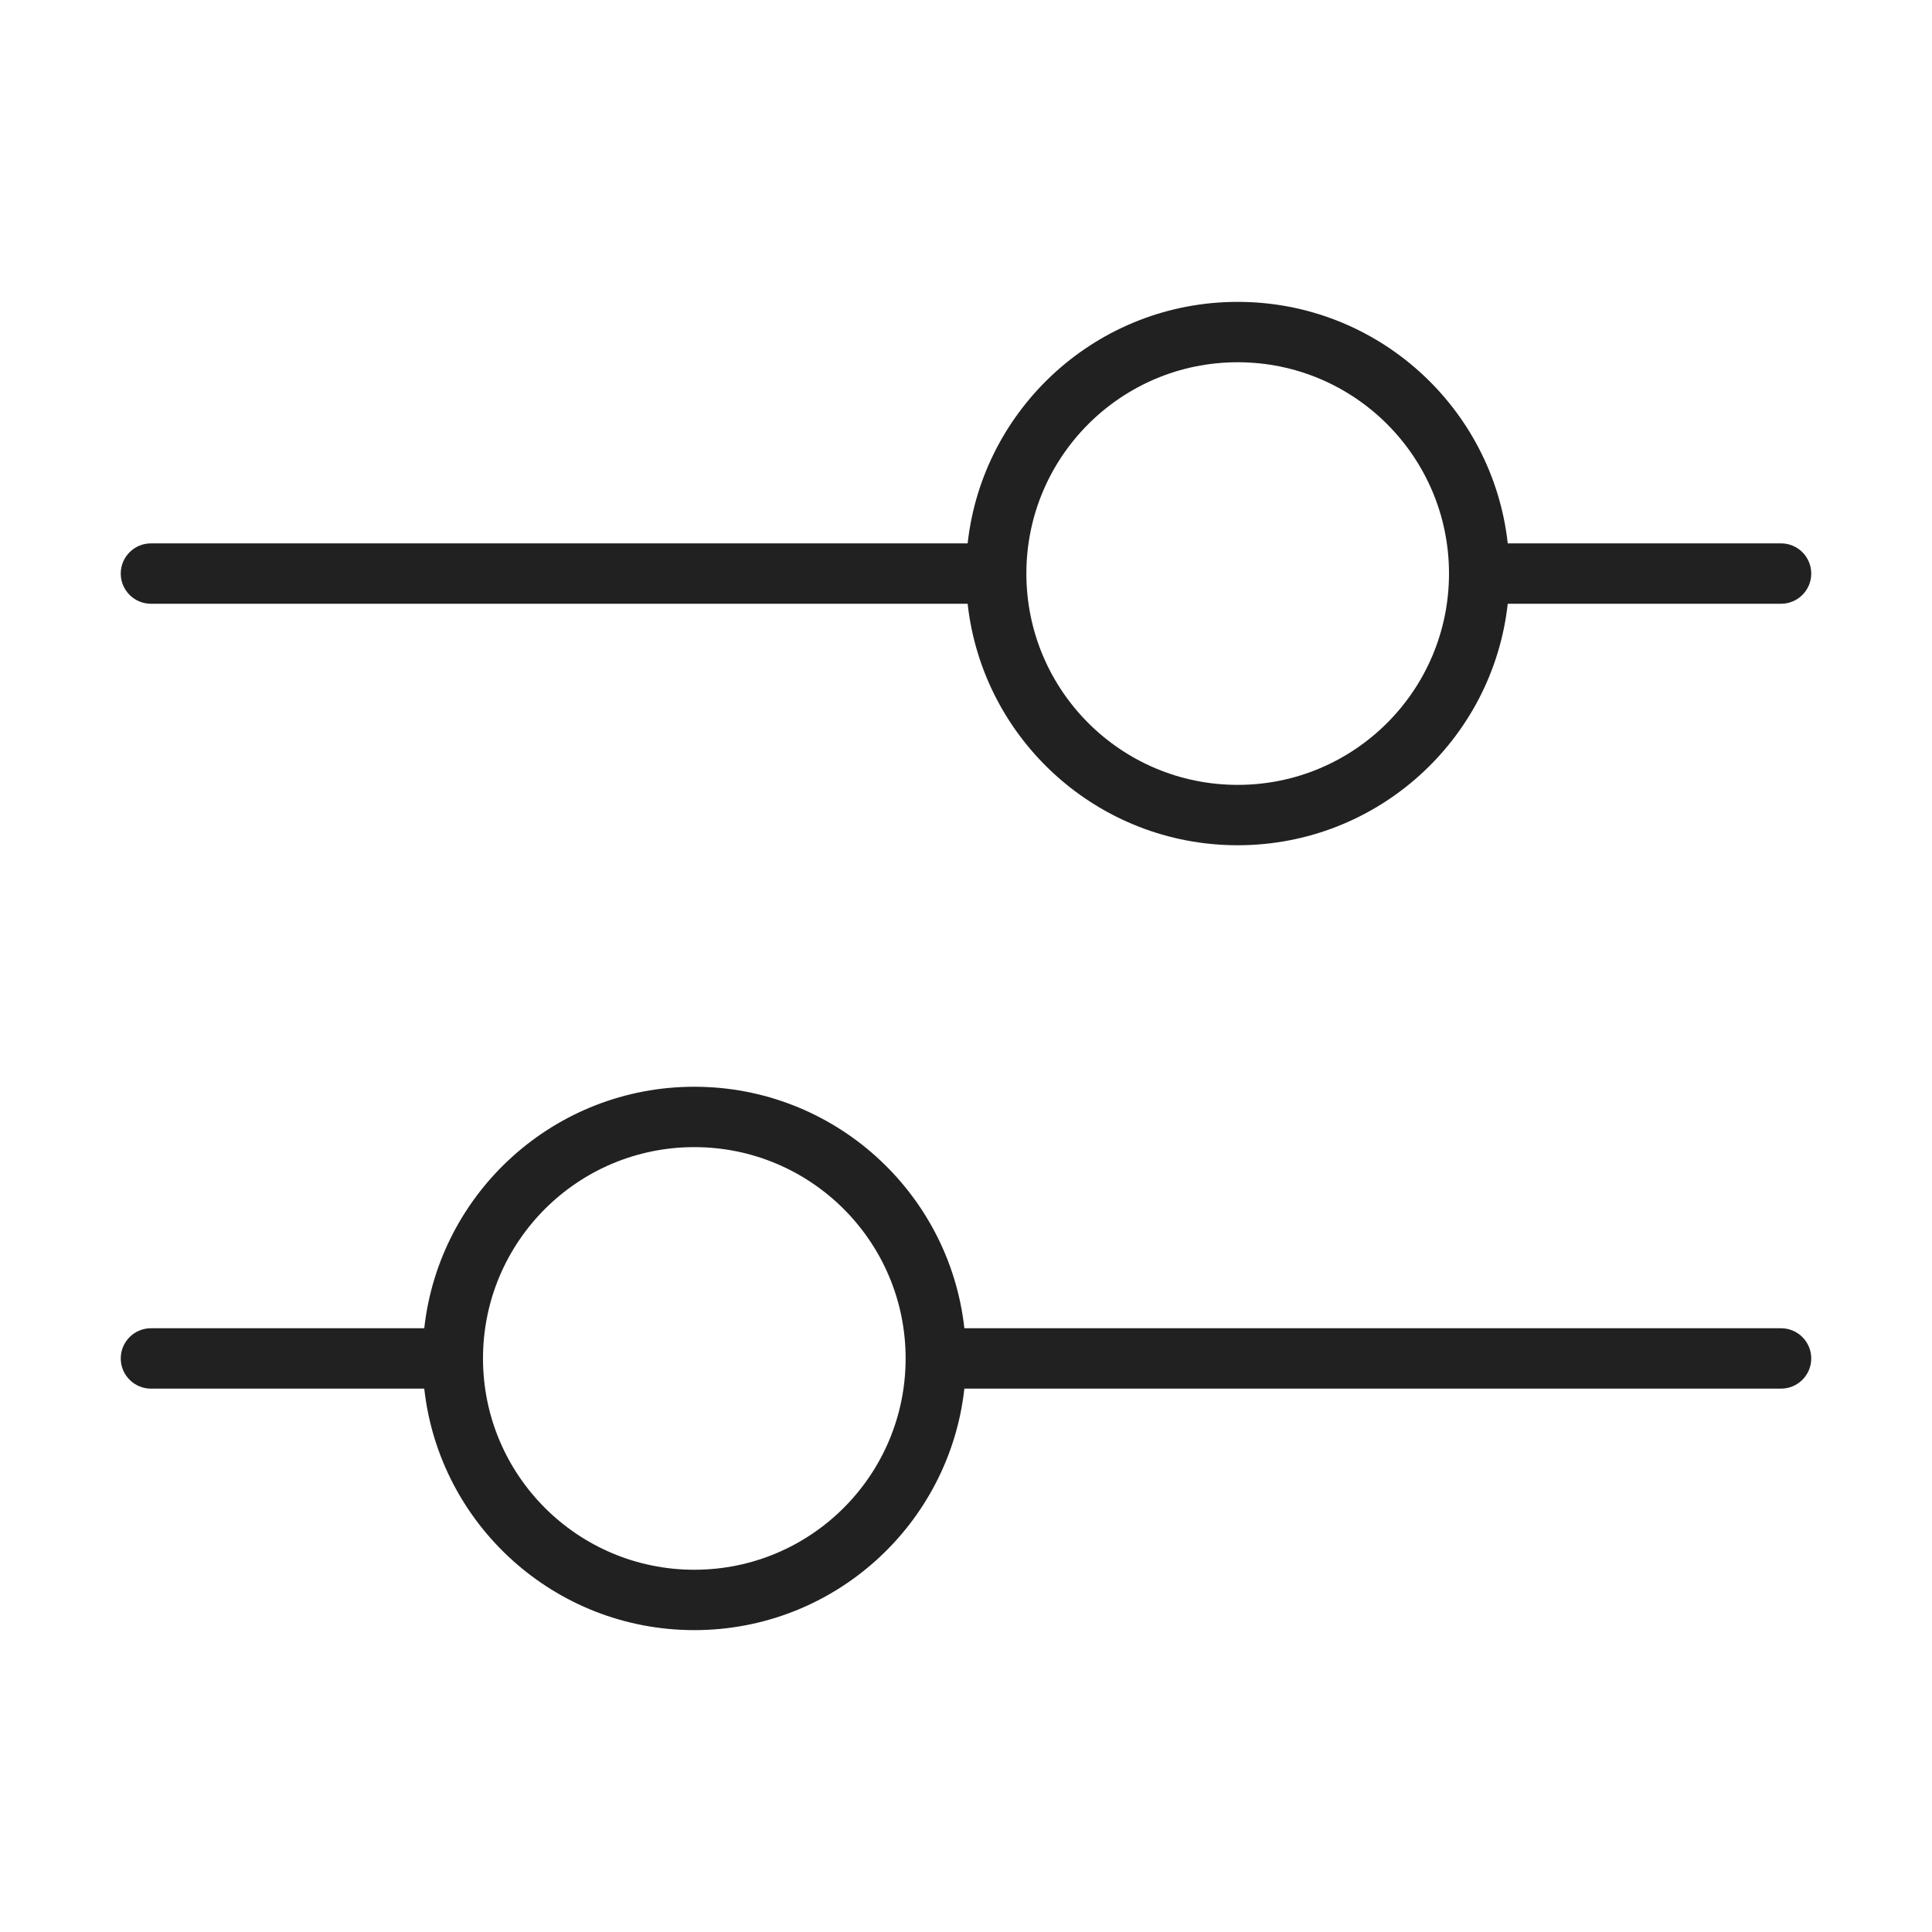
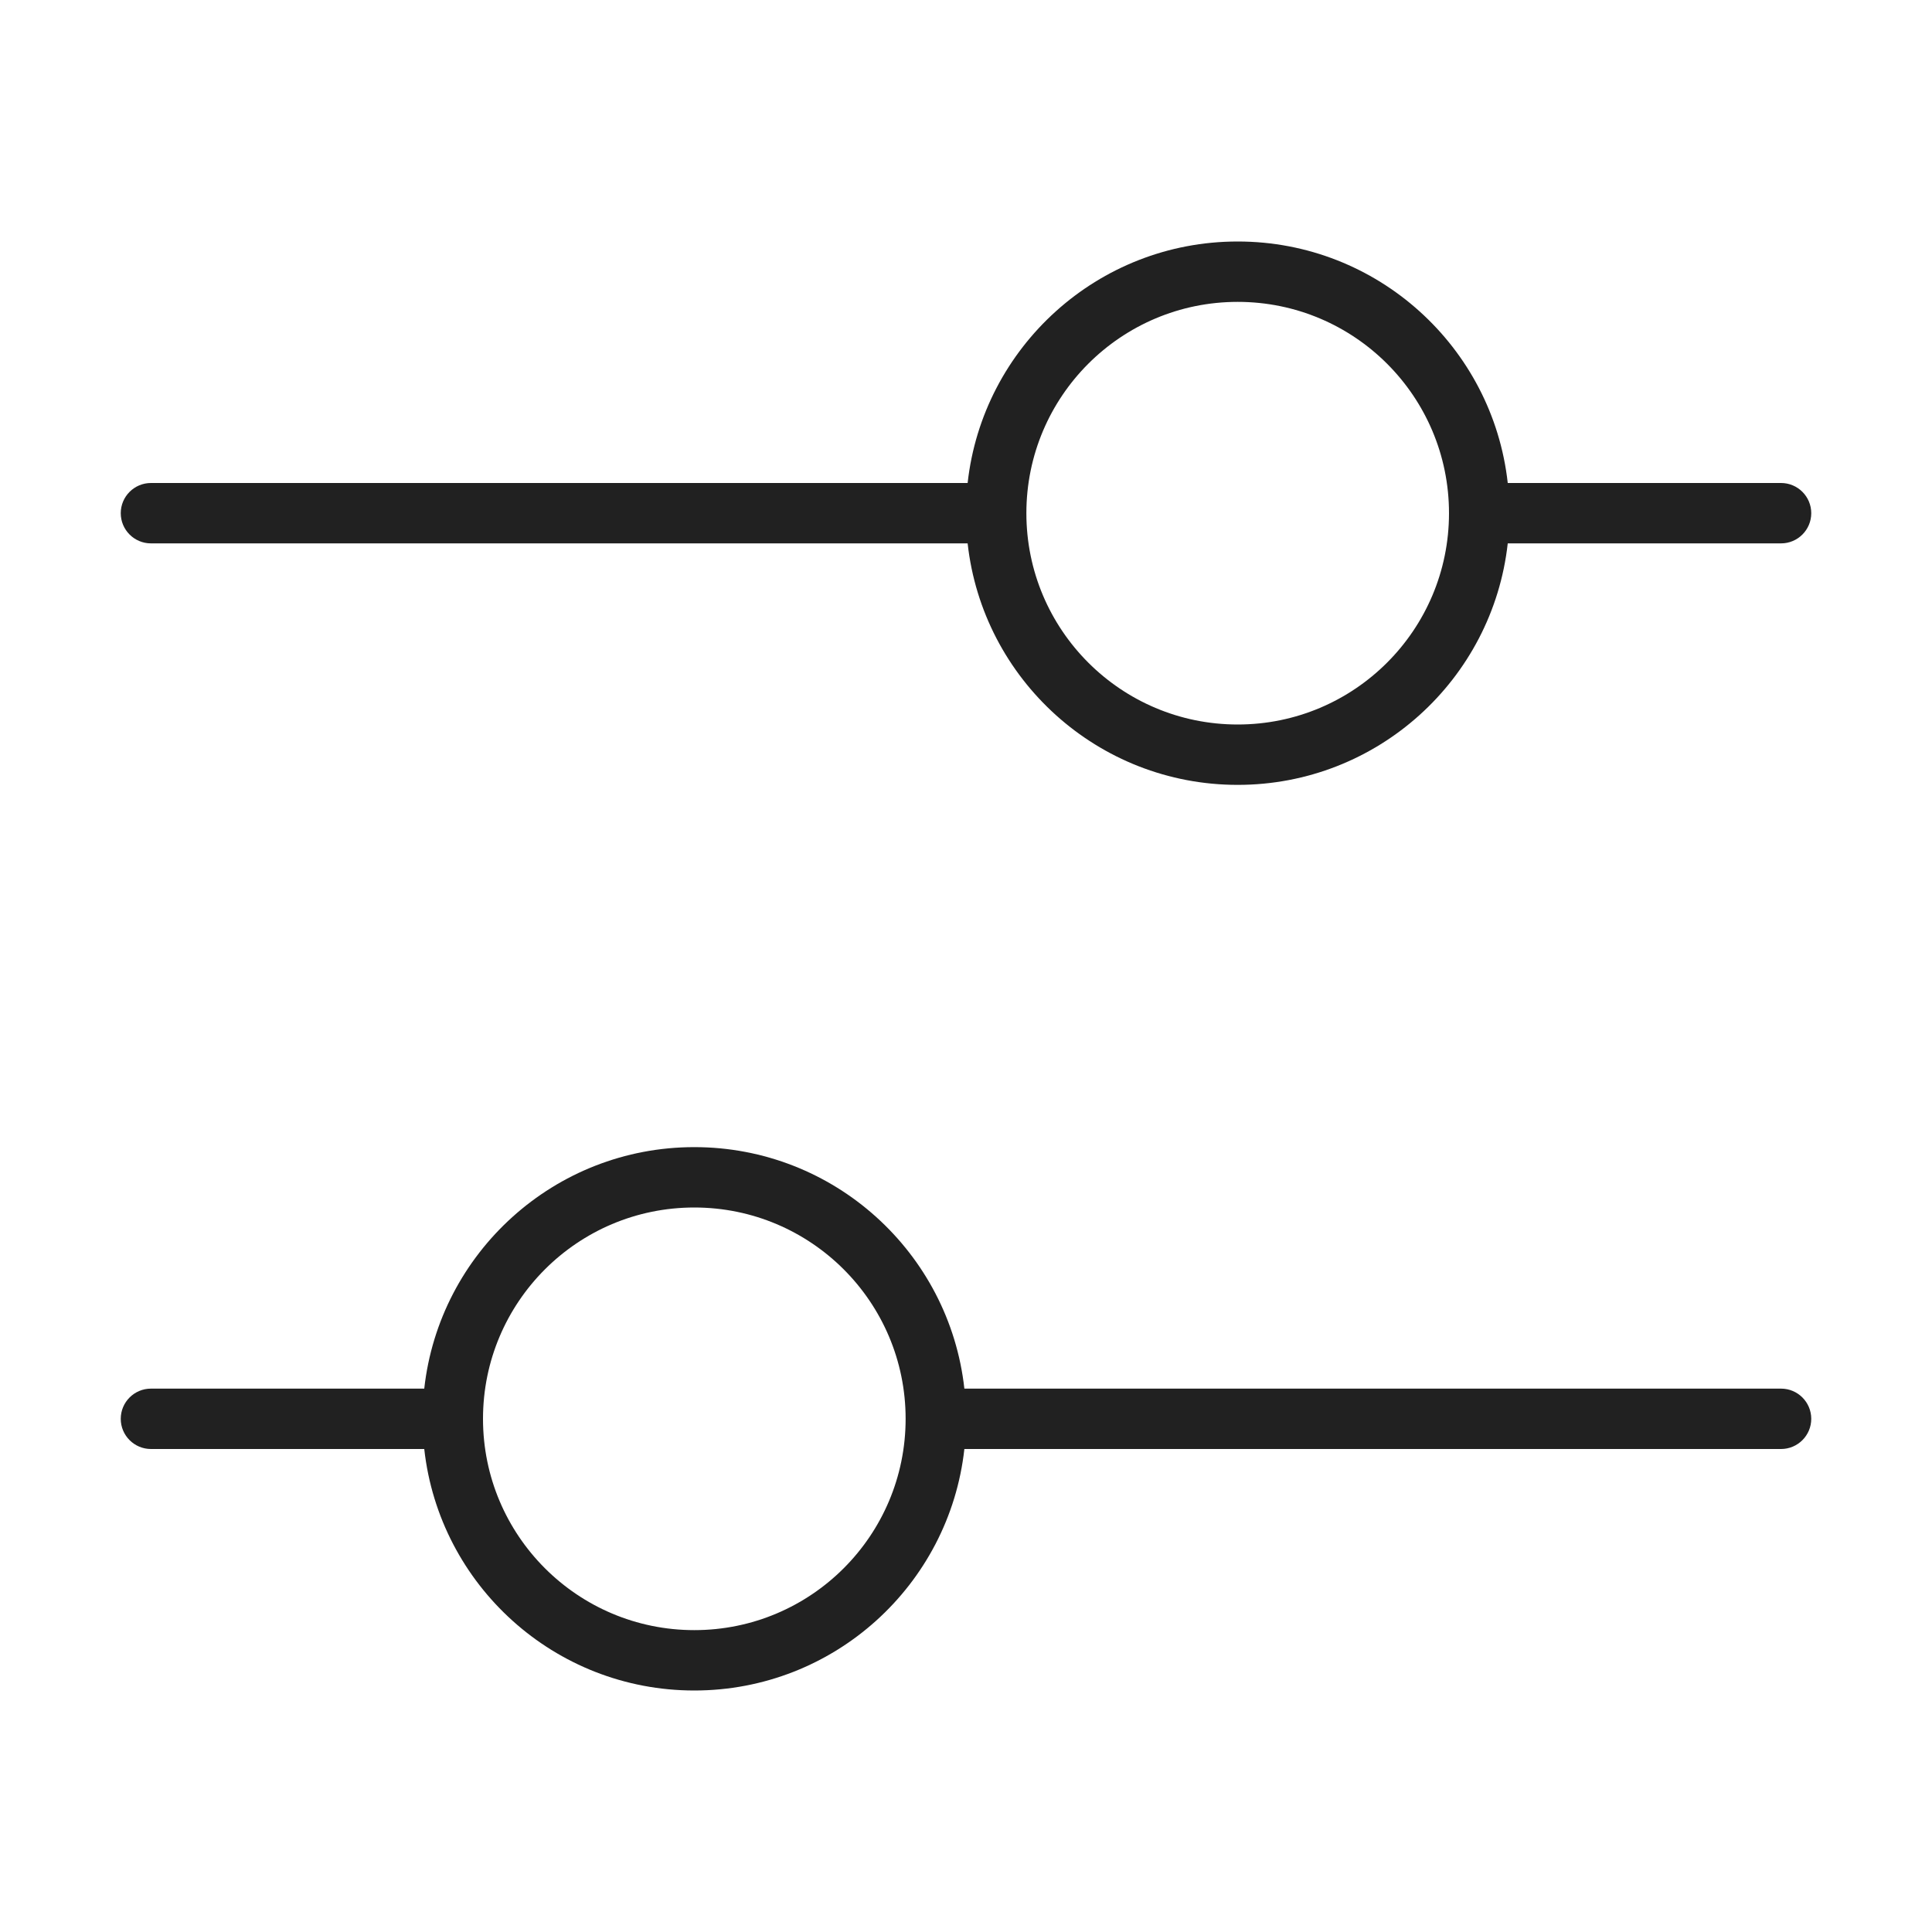
<svg xmlns="http://www.w3.org/2000/svg" width="32" height="32" viewBox="0 0 32 32" fill="none">
-   <path d="M2.5 10H16.027C16.276 12.25 18.184 14 20.5 14C22.816 14 24.724 12.25 24.973 10H29.5C29.776 10 30 9.776 30 9.5C30 9.224 29.776 9 29.5 9H24.973C24.724 6.75 22.816 5 20.5 5C18.184 5 16.276 6.75 16.027 9H2.5C2.224 9 2 9.224 2 9.5C2 9.776 2.224 10 2.5 10ZM20.5 6C22.433 6 24 7.567 24 9.5C24 11.433 22.433 13 20.5 13C18.567 13 17 11.433 17 9.5C17 7.567 18.567 6 20.5 6ZM15.973 23C15.724 25.25 13.816 27 11.5 27C9.184 27 7.276 25.25 7.027 23H2.5C2.224 23 2 22.776 2 22.5C2 22.224 2.224 22 2.5 22H7.027C7.276 19.75 9.184 18 11.5 18C13.816 18 15.724 19.75 15.973 22H29.5C29.776 22 30 22.224 30 22.5C30 22.776 29.776 23 29.5 23H15.973ZM8 22.5C8 24.433 9.567 26 11.5 26C13.433 26 15 24.433 15 22.5C15 20.567 13.433 19 11.5 19C9.567 19 8 20.567 8 22.5Z" fill="#212121" />
+   <path d="M11.5 19C13.816 19 15.724 20.75 15.973 23H29.5C29.776 23 30 23.224 30 23.5C30 23.776 29.776 24 29.5 24H15.973C15.724 26.25 13.816 28 11.5 28C9.184 28 7.276 26.25 7.027 24H2.5C2.224 24 2 23.776 2 23.5C2 23.224 2.224 23 2.5 23H7.027C7.276 20.75 9.184 19 11.5 19ZM11.5 20C9.567 20 8 21.567 8 23.5C8 25.433 9.567 27 11.5 27C13.433 27 15 25.433 15 23.5C15 21.567 13.433 20 11.5 20ZM20.5 4C22.816 4 24.724 5.75 24.973 8H29.5C29.776 8 30 8.224 30 8.5C30 8.776 29.776 9 29.5 9H24.973C24.724 11.25 22.816 13 20.5 13C18.184 13 16.276 11.25 16.027 9H2.5C2.224 9 2 8.776 2 8.5C2 8.224 2.224 8 2.5 8H16.027C16.276 5.75 18.184 4 20.5 4ZM20.5 5C18.567 5 17 6.567 17 8.5C17 10.433 18.567 12 20.5 12C22.433 12 24 10.433 24 8.5C24 6.567 22.433 5 20.5 5Z" fill="#212121" />
</svg>
